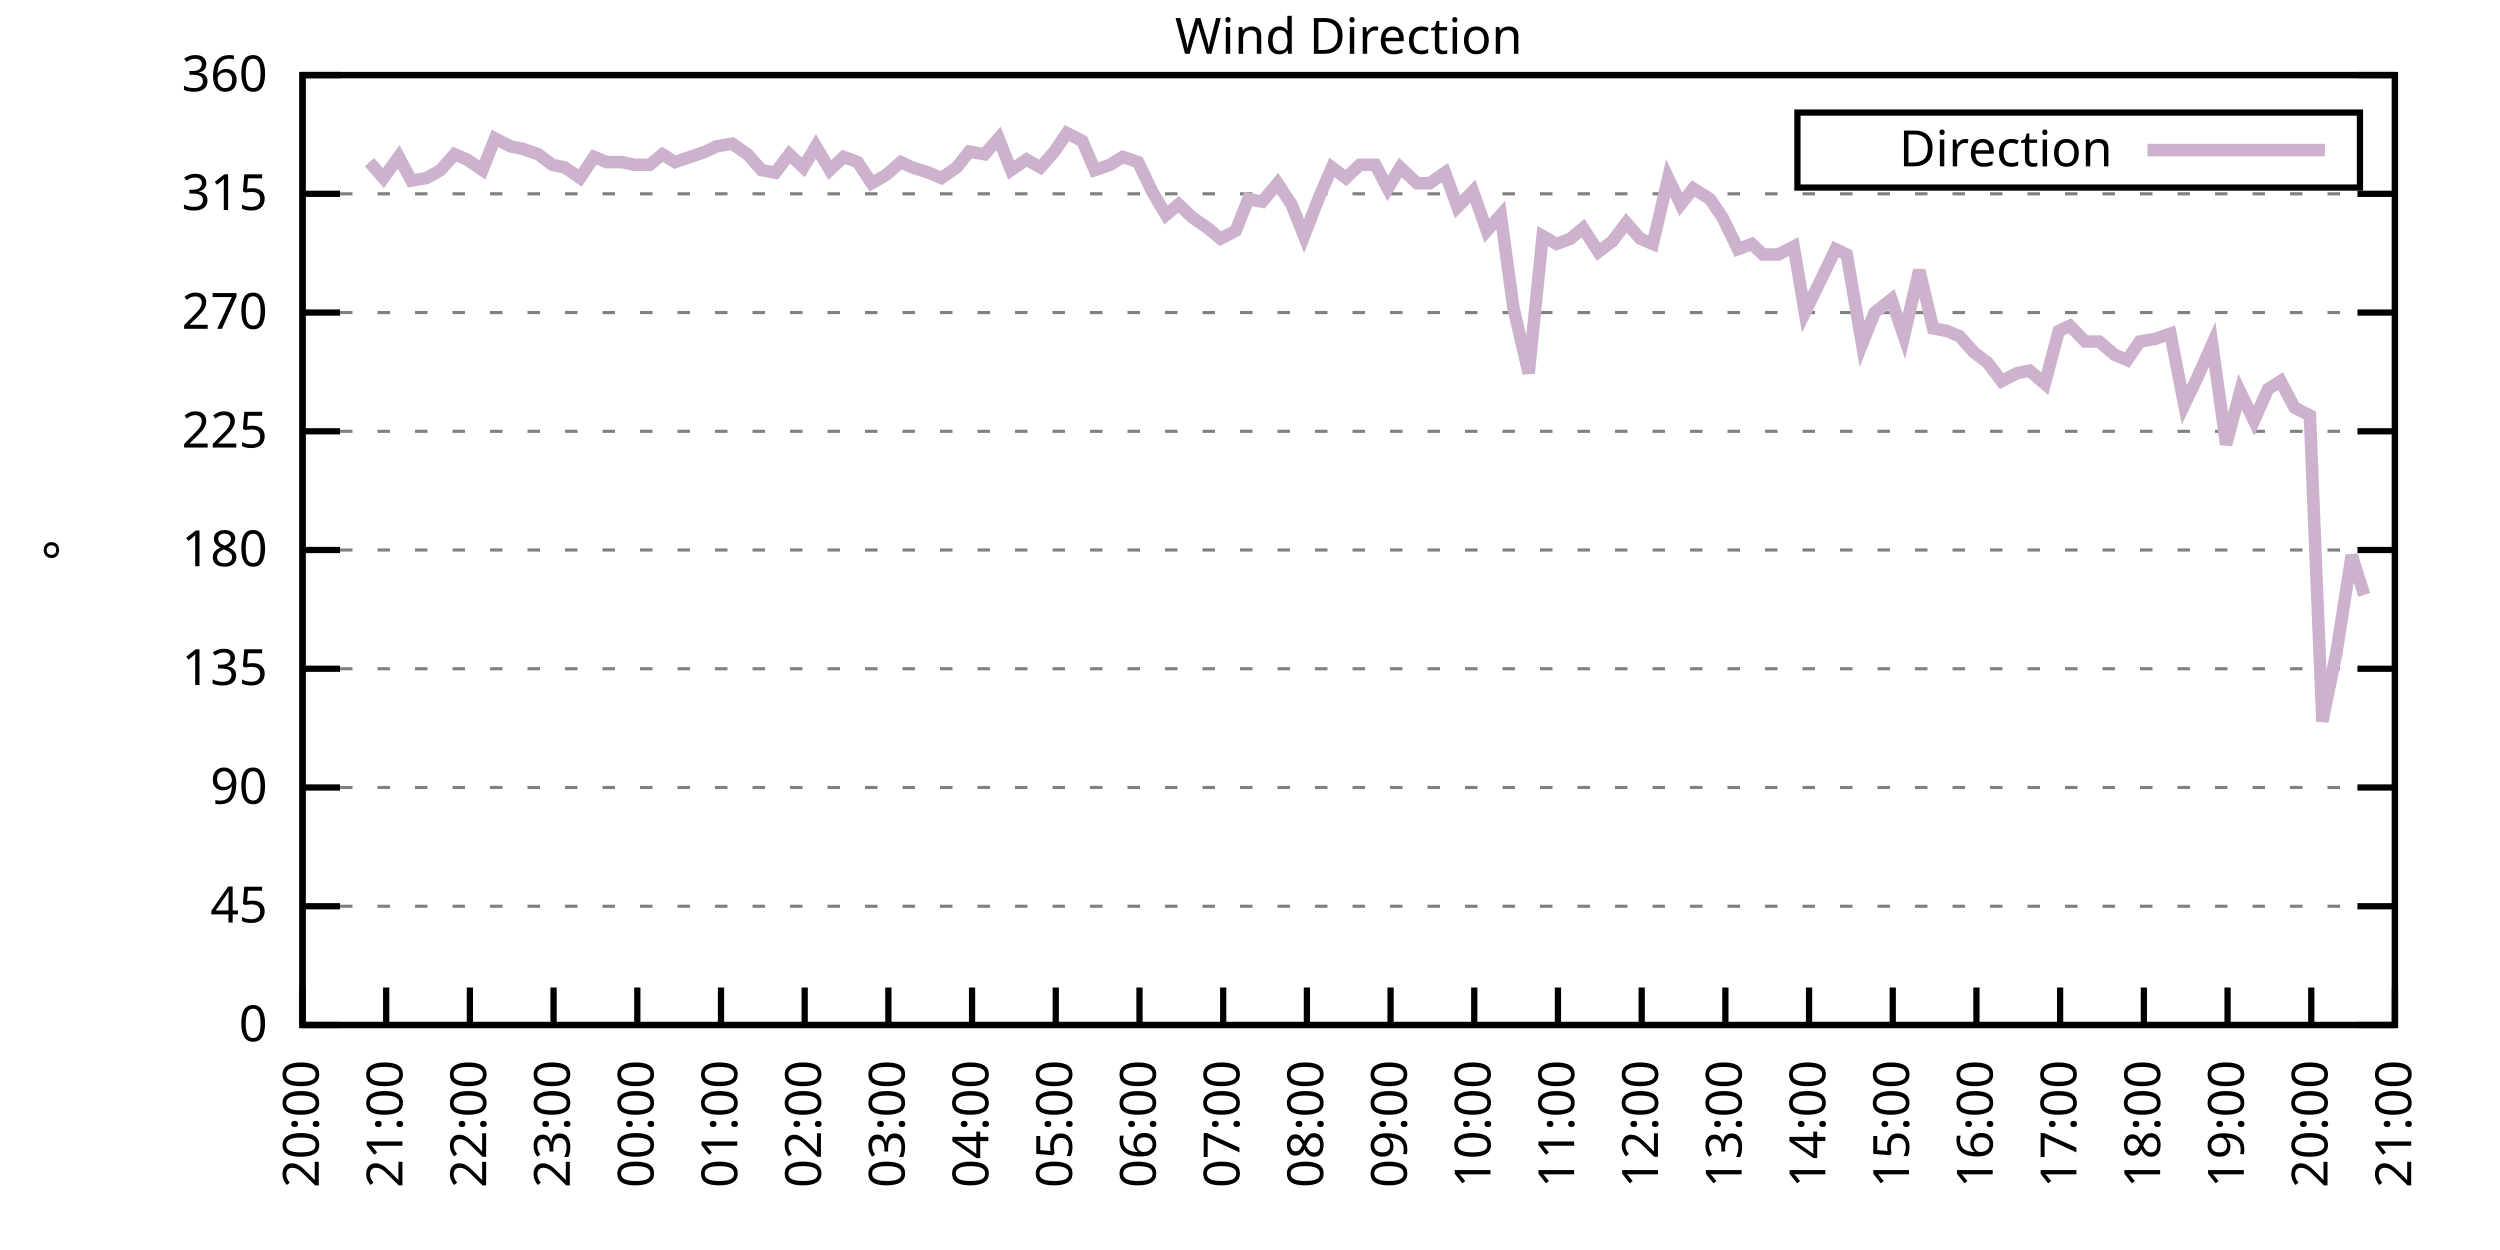
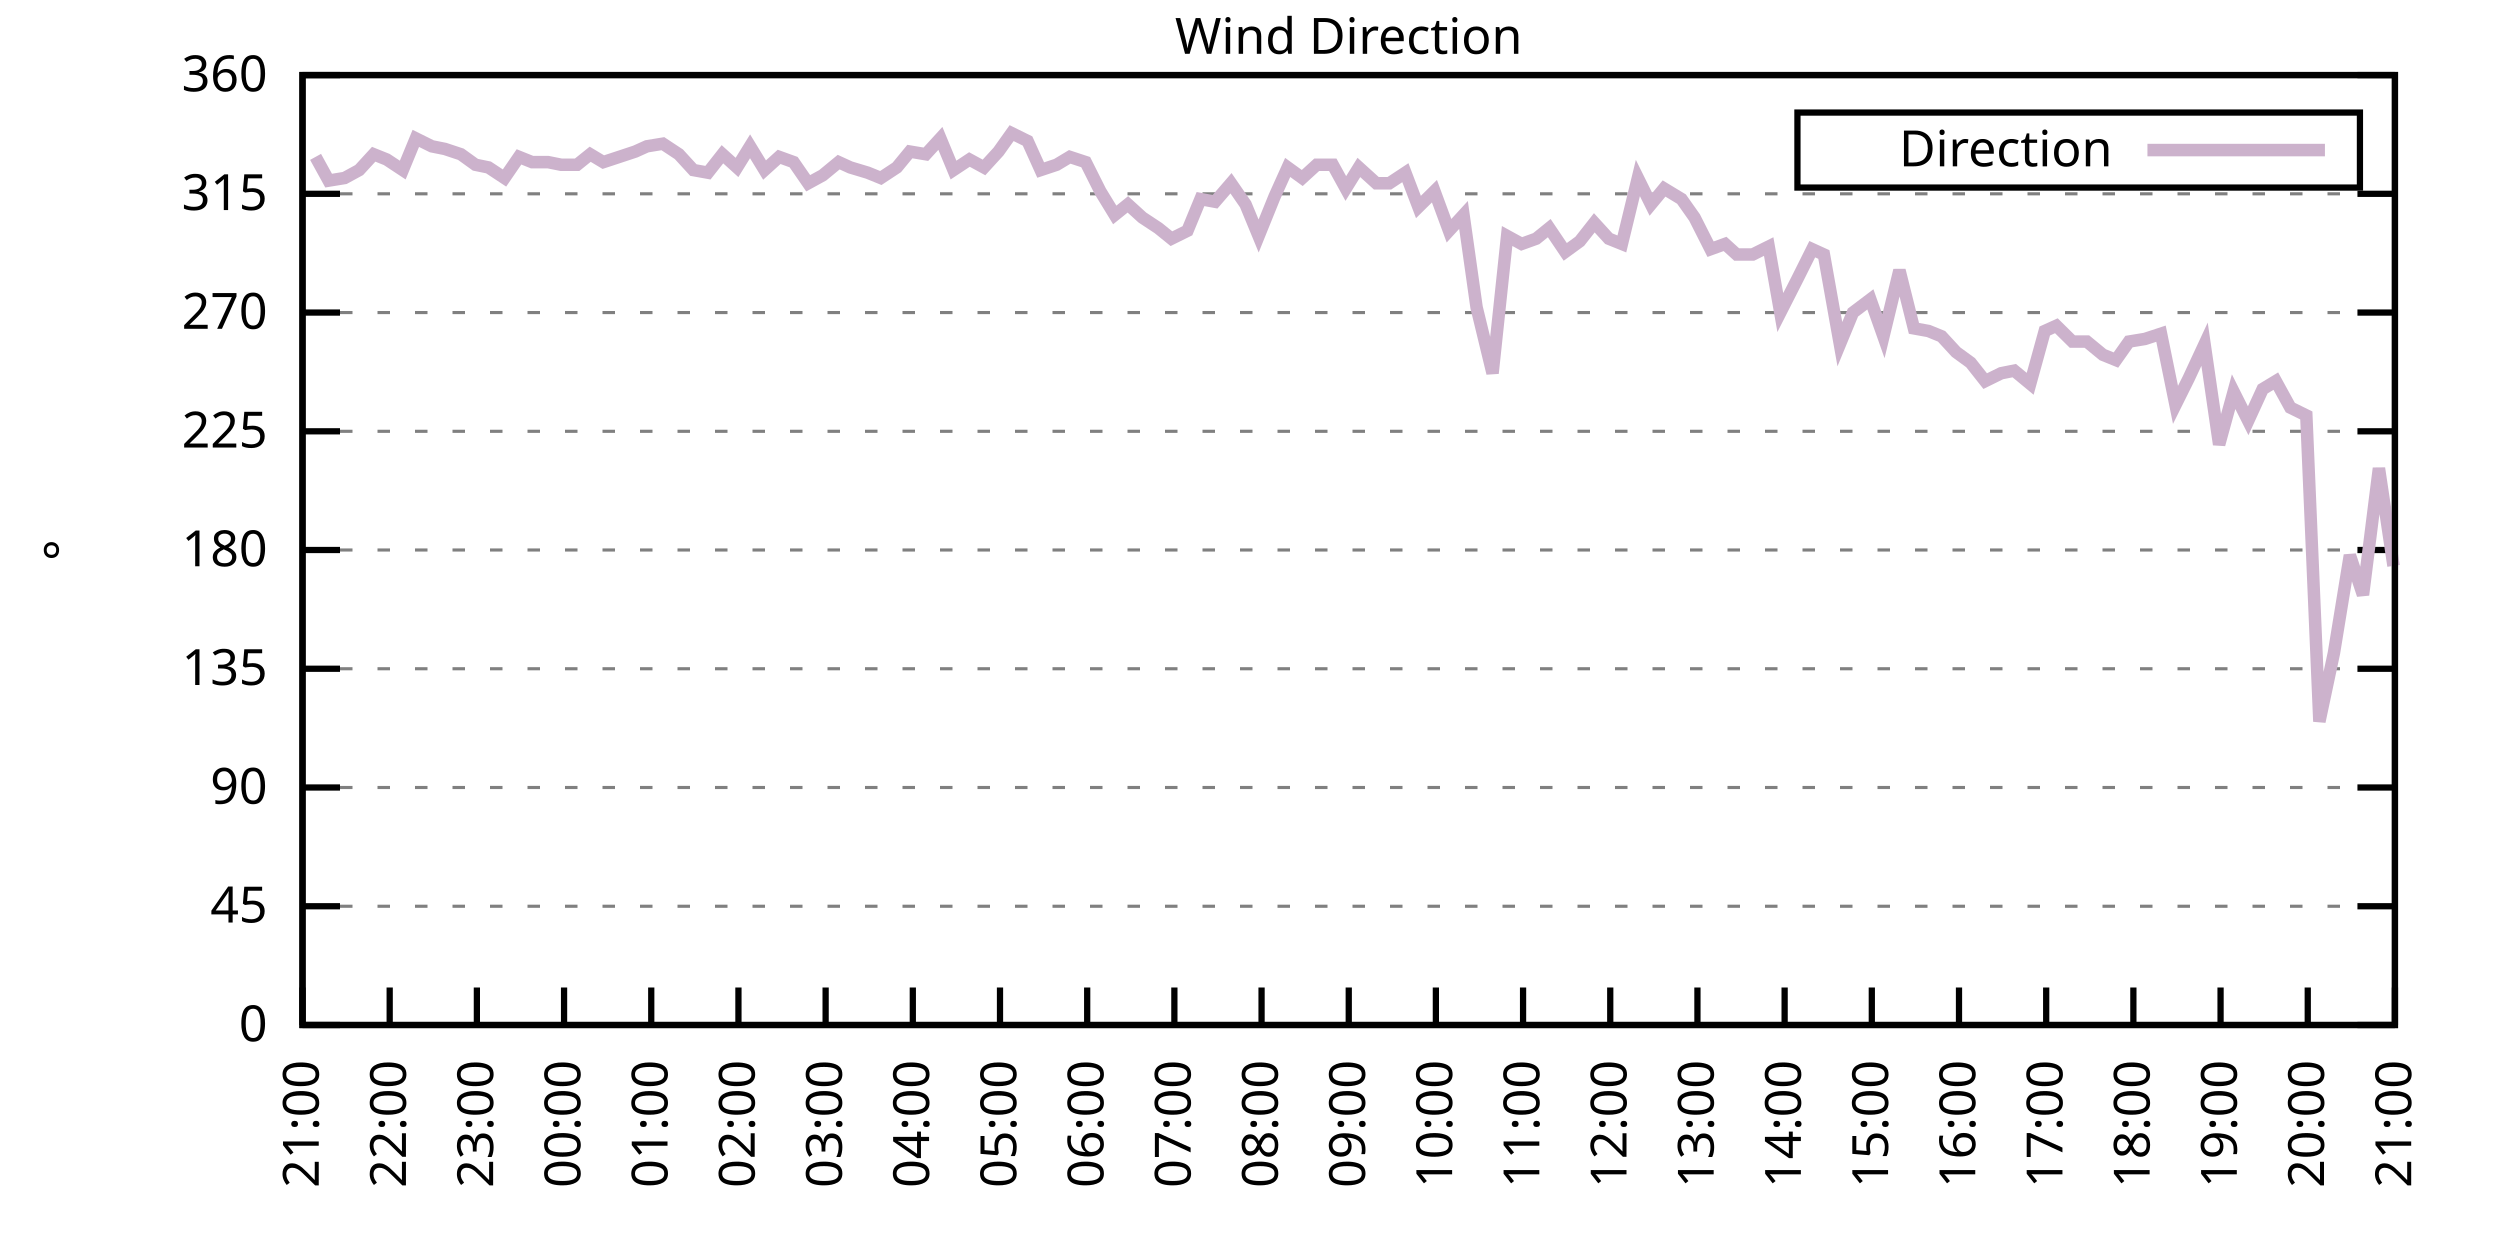
<svg xmlns="http://www.w3.org/2000/svg" xmlns:xlink="http://www.w3.org/1999/xlink" width="400" height="200" viewBox="0 0 400 200">
  <g id="gnuplot_canvas">
    <rect x="0" y="0" width="400" height="200" fill="none" />
    <defs>
      <circle id="gpDot" r="0.5" stroke-width="0.5" stroke="currentColor" />
      <path id="gpPt0" stroke-width="0.333" stroke="currentColor" d="M-1,0 h2 M0,-1 v2" />
      <path id="gpPt1" stroke-width="0.333" stroke="currentColor" d="M-1,-1 L1,1 M1,-1 L-1,1" />
      <path id="gpPt2" stroke-width="0.333" stroke="currentColor" d="M-1,0 L1,0 M0,-1 L0,1 M-1,-1 L1,1 M-1,1 L1,-1" />
      <rect id="gpPt3" stroke-width="0.333" stroke="currentColor" x="-1" y="-1" width="2" height="2" />
      <rect id="gpPt4" stroke-width="0.333" stroke="currentColor" fill="currentColor" x="-1" y="-1" width="2" height="2" />
      <circle id="gpPt5" stroke-width="0.333" stroke="currentColor" cx="0" cy="0" r="1" />
      <use xlink:href="#gpPt5" id="gpPt6" fill="currentColor" stroke="none" />
      <path id="gpPt7" stroke-width="0.333" stroke="currentColor" d="M0,-1.33 L-1.33,0.67 L1.33,0.67 z" />
      <use xlink:href="#gpPt7" id="gpPt8" fill="currentColor" stroke="none" />
      <use xlink:href="#gpPt7" id="gpPt9" stroke="currentColor" transform="rotate(180)" />
      <use xlink:href="#gpPt9" id="gpPt10" fill="currentColor" stroke="none" />
      <use xlink:href="#gpPt3" id="gpPt11" stroke="currentColor" transform="rotate(45)" />
      <use xlink:href="#gpPt11" id="gpPt12" fill="currentColor" stroke="none" />
      <path id="gpPt13" stroke-width="0.333" stroke="currentColor" d="M0,1.330 L1.265,0.411 L0.782,-1.067 L-0.782,-1.076 L-1.265,0.411 z" />
      <use xlink:href="#gpPt13" id="gpPt14" fill="currentColor" stroke="none" />
      <filter id="textbox" filterUnits="objectBoundingBox" x="0" y="0" height="1" width="1">
        <feFlood flood-color="white" flood-opacity="1" result="bgnd" />
        <feComposite in="SourceGraphic" in2="bgnd" operator="atop" />
      </filter>
      <filter id="greybox" filterUnits="objectBoundingBox" x="0" y="0" height="1" width="1">
        <feFlood flood-color="lightgrey" flood-opacity="1" result="grey" />
        <feComposite in="SourceGraphic" in2="grey" operator="atop" />
      </filter>
    </defs>
    <g fill="none" color="white" stroke="currentColor" stroke-width="1.00" stroke-linecap="butt" stroke-linejoin="miter">
</g>
    <g fill="none" color="black" stroke="currentColor" stroke-width="1.00" stroke-linecap="butt" stroke-linejoin="miter">
      <g stroke="none" shape-rendering="crispEdges">
        <polygon fill="rgb(255, 255, 255)" points="48.40,164.00 383.18,164.00 383.18,12.02 48.40,12.02 " />
      </g>
    </g>
    <g fill="none" color="black" stroke="currentColor" stroke-width="1.00" stroke-linecap="butt" stroke-linejoin="miter">
</g>
    <g fill="none" color="black" stroke="black" stroke-width="0.50" stroke-linecap="butt" stroke-linejoin="miter">
</g>
    <g fill="none" color="gray" stroke="currentColor" stroke-width="0.50" stroke-linecap="butt" stroke-linejoin="miter">
      <path stroke="gray" stroke-dasharray="2,4" class="gridline" d="M48.40,164.00 L383.19,164.00  " />
    </g>
    <g fill="none" color="gray" stroke="gray" stroke-width="1.00" stroke-linecap="butt" stroke-linejoin="miter">
</g>
    <g fill="none" color="black" stroke="currentColor" stroke-width="1.00" stroke-linecap="butt" stroke-linejoin="miter">
      <path stroke="black" d="M48.40,164.00 L54.40,164.00 M383.19,164.00 L377.19,164.00  " />
      <g transform="translate(42.80,166.60)" stroke="none" fill="black" font-family="Sans" font-size="8.00" text-anchor="end">
        <text>
          <tspan font-family="Sans"> 0</tspan>
        </text>
      </g>
    </g>
    <g fill="none" color="black" stroke="currentColor" stroke-width="1.00" stroke-linecap="butt" stroke-linejoin="miter">
</g>
    <g fill="none" color="black" stroke="black" stroke-width="0.50" stroke-linecap="butt" stroke-linejoin="miter">
</g>
    <g fill="none" color="gray" stroke="currentColor" stroke-width="0.50" stroke-linecap="butt" stroke-linejoin="miter">
      <path stroke="gray" stroke-dasharray="2,4" class="gridline" d="M48.40,145.00 L383.19,145.00  " />
    </g>
    <g fill="none" color="gray" stroke="gray" stroke-width="1.00" stroke-linecap="butt" stroke-linejoin="miter">
</g>
    <g fill="none" color="black" stroke="currentColor" stroke-width="1.00" stroke-linecap="butt" stroke-linejoin="miter">
      <path stroke="black" d="M48.40,145.00 L54.40,145.00 M383.19,145.00 L377.19,145.00  " />
      <g transform="translate(42.80,147.60)" stroke="none" fill="black" font-family="Sans" font-size="8.00" text-anchor="end">
        <text>
          <tspan font-family="Sans"> 45</tspan>
        </text>
      </g>
    </g>
    <g fill="none" color="black" stroke="currentColor" stroke-width="1.00" stroke-linecap="butt" stroke-linejoin="miter">
</g>
    <g fill="none" color="black" stroke="black" stroke-width="0.50" stroke-linecap="butt" stroke-linejoin="miter">
</g>
    <g fill="none" color="gray" stroke="currentColor" stroke-width="0.50" stroke-linecap="butt" stroke-linejoin="miter">
      <path stroke="gray" stroke-dasharray="2,4" class="gridline" d="M48.40,126.00 L383.19,126.00  " />
    </g>
    <g fill="none" color="gray" stroke="gray" stroke-width="1.00" stroke-linecap="butt" stroke-linejoin="miter">
</g>
    <g fill="none" color="black" stroke="currentColor" stroke-width="1.00" stroke-linecap="butt" stroke-linejoin="miter">
      <path stroke="black" d="M48.40,126.00 L54.40,126.00 M383.19,126.00 L377.19,126.00  " />
      <g transform="translate(42.80,128.60)" stroke="none" fill="black" font-family="Sans" font-size="8.00" text-anchor="end">
        <text>
          <tspan font-family="Sans"> 90</tspan>
        </text>
      </g>
    </g>
    <g fill="none" color="black" stroke="currentColor" stroke-width="1.00" stroke-linecap="butt" stroke-linejoin="miter">
</g>
    <g fill="none" color="black" stroke="black" stroke-width="0.50" stroke-linecap="butt" stroke-linejoin="miter">
</g>
    <g fill="none" color="gray" stroke="currentColor" stroke-width="0.50" stroke-linecap="butt" stroke-linejoin="miter">
      <path stroke="gray" stroke-dasharray="2,4" class="gridline" d="M48.40,107.00 L383.19,107.00  " />
    </g>
    <g fill="none" color="gray" stroke="gray" stroke-width="1.00" stroke-linecap="butt" stroke-linejoin="miter">
</g>
    <g fill="none" color="black" stroke="currentColor" stroke-width="1.00" stroke-linecap="butt" stroke-linejoin="miter">
      <path stroke="black" d="M48.40,107.00 L54.40,107.00 M383.19,107.00 L377.19,107.00  " />
      <g transform="translate(42.80,109.60)" stroke="none" fill="black" font-family="Sans" font-size="8.00" text-anchor="end">
        <text>
          <tspan font-family="Sans"> 135</tspan>
        </text>
      </g>
    </g>
    <g fill="none" color="black" stroke="currentColor" stroke-width="1.00" stroke-linecap="butt" stroke-linejoin="miter">
</g>
    <g fill="none" color="black" stroke="black" stroke-width="0.50" stroke-linecap="butt" stroke-linejoin="miter">
</g>
    <g fill="none" color="gray" stroke="currentColor" stroke-width="0.50" stroke-linecap="butt" stroke-linejoin="miter">
      <path stroke="gray" stroke-dasharray="2,4" class="gridline" d="M48.40,88.00 L383.19,88.00  " />
    </g>
    <g fill="none" color="gray" stroke="gray" stroke-width="1.00" stroke-linecap="butt" stroke-linejoin="miter">
</g>
    <g fill="none" color="black" stroke="currentColor" stroke-width="1.00" stroke-linecap="butt" stroke-linejoin="miter">
      <path stroke="black" d="M48.40,88.00 L54.40,88.00 M383.19,88.00 L377.19,88.00  " />
      <g transform="translate(42.80,90.60)" stroke="none" fill="black" font-family="Sans" font-size="8.00" text-anchor="end">
        <text>
          <tspan font-family="Sans"> 180</tspan>
        </text>
      </g>
    </g>
    <g fill="none" color="black" stroke="currentColor" stroke-width="1.00" stroke-linecap="butt" stroke-linejoin="miter">
</g>
    <g fill="none" color="black" stroke="black" stroke-width="0.50" stroke-linecap="butt" stroke-linejoin="miter">
</g>
    <g fill="none" color="gray" stroke="currentColor" stroke-width="0.50" stroke-linecap="butt" stroke-linejoin="miter">
      <path stroke="gray" stroke-dasharray="2,4" class="gridline" d="M48.40,69.01 L383.19,69.01  " />
    </g>
    <g fill="none" color="gray" stroke="gray" stroke-width="1.00" stroke-linecap="butt" stroke-linejoin="miter">
</g>
    <g fill="none" color="black" stroke="currentColor" stroke-width="1.00" stroke-linecap="butt" stroke-linejoin="miter">
      <path stroke="black" d="M48.40,69.01 L54.40,69.01 M383.19,69.01 L377.19,69.01  " />
      <g transform="translate(42.80,71.61)" stroke="none" fill="black" font-family="Sans" font-size="8.00" text-anchor="end">
        <text>
          <tspan font-family="Sans"> 225</tspan>
        </text>
      </g>
    </g>
    <g fill="none" color="black" stroke="currentColor" stroke-width="1.00" stroke-linecap="butt" stroke-linejoin="miter">
</g>
    <g fill="none" color="black" stroke="black" stroke-width="0.50" stroke-linecap="butt" stroke-linejoin="miter">
</g>
    <g fill="none" color="gray" stroke="currentColor" stroke-width="0.50" stroke-linecap="butt" stroke-linejoin="miter">
      <path stroke="gray" stroke-dasharray="2,4" class="gridline" d="M48.40,50.01 L383.19,50.01  " />
    </g>
    <g fill="none" color="gray" stroke="gray" stroke-width="1.00" stroke-linecap="butt" stroke-linejoin="miter">
</g>
    <g fill="none" color="black" stroke="currentColor" stroke-width="1.00" stroke-linecap="butt" stroke-linejoin="miter">
      <path stroke="black" d="M48.40,50.01 L54.40,50.01 M383.19,50.01 L377.19,50.01  " />
      <g transform="translate(42.80,52.61)" stroke="none" fill="black" font-family="Sans" font-size="8.00" text-anchor="end">
        <text>
          <tspan font-family="Sans"> 270</tspan>
        </text>
      </g>
    </g>
    <g fill="none" color="black" stroke="currentColor" stroke-width="1.00" stroke-linecap="butt" stroke-linejoin="miter">
</g>
    <g fill="none" color="black" stroke="black" stroke-width="0.50" stroke-linecap="butt" stroke-linejoin="miter">
</g>
    <g fill="none" color="gray" stroke="currentColor" stroke-width="0.50" stroke-linecap="butt" stroke-linejoin="miter">
      <path stroke="gray" stroke-dasharray="2,4" class="gridline" d="M48.40,31.01 L383.19,31.01  " />
    </g>
    <g fill="none" color="gray" stroke="gray" stroke-width="1.00" stroke-linecap="butt" stroke-linejoin="miter">
</g>
    <g fill="none" color="black" stroke="currentColor" stroke-width="1.00" stroke-linecap="butt" stroke-linejoin="miter">
      <path stroke="black" d="M48.40,31.01 L54.40,31.01 M383.19,31.01 L377.19,31.01  " />
      <g transform="translate(42.80,33.61)" stroke="none" fill="black" font-family="Sans" font-size="8.00" text-anchor="end">
        <text>
          <tspan font-family="Sans"> 315</tspan>
        </text>
      </g>
    </g>
    <g fill="none" color="black" stroke="currentColor" stroke-width="1.00" stroke-linecap="butt" stroke-linejoin="miter">
</g>
    <g fill="none" color="black" stroke="black" stroke-width="0.50" stroke-linecap="butt" stroke-linejoin="miter">
</g>
    <g fill="none" color="gray" stroke="currentColor" stroke-width="0.50" stroke-linecap="butt" stroke-linejoin="miter">
      <path stroke="gray" stroke-dasharray="2,4" class="gridline" d="M48.40,12.01 L383.19,12.01  " />
    </g>
    <g fill="none" color="gray" stroke="gray" stroke-width="1.00" stroke-linecap="butt" stroke-linejoin="miter">
</g>
    <g fill="none" color="black" stroke="currentColor" stroke-width="1.00" stroke-linecap="butt" stroke-linejoin="miter">
      <path stroke="black" d="M48.40,12.01 L54.40,12.01 M383.19,12.01 L377.19,12.01  " />
      <g transform="translate(42.80,14.61)" stroke="none" fill="black" font-family="Sans" font-size="8.00" text-anchor="end">
        <text>
          <tspan font-family="Sans"> 360</tspan>
        </text>
      </g>
    </g>
    <g fill="none" color="black" stroke="currentColor" stroke-width="1.00" stroke-linecap="butt" stroke-linejoin="miter">
      <path stroke="black" d="M48.40,164.00 L48.40,158.00  " />
      <g transform="translate(51.00,169.60) rotate(270.00)" stroke="none" fill="black" font-family="Sans" font-size="8.00" text-anchor="end">
        <text>
-           <tspan font-family="Sans">20:00</tspan>
-         </text>
-       </g>
-     </g>
-     <g fill="none" color="black" stroke="currentColor" stroke-width="1.00" stroke-linecap="butt" stroke-linejoin="miter">
-       <path stroke="black" d="M61.79,164.00 L61.79,158.00  " />
-       <g transform="translate(64.39,169.60) rotate(270.00)" stroke="none" fill="black" font-family="Sans" font-size="8.00" text-anchor="end">
-         <text>
          <tspan font-family="Sans">21:00</tspan>
        </text>
      </g>
    </g>
    <g fill="none" color="black" stroke="currentColor" stroke-width="1.00" stroke-linecap="butt" stroke-linejoin="miter">
-       <path stroke="black" d="M75.18,164.00 L75.18,158.00  " />
-       <g transform="translate(77.78,169.60) rotate(270.00)" stroke="none" fill="black" font-family="Sans" font-size="8.00" text-anchor="end">
+       <path stroke="black" d="M62.35,164.00 L62.35,158.00  " />
+       <g transform="translate(64.95,169.60) rotate(270.00)" stroke="none" fill="black" font-family="Sans" font-size="8.00" text-anchor="end">
        <text>
          <tspan font-family="Sans">22:00</tspan>
        </text>
      </g>
    </g>
    <g fill="none" color="black" stroke="currentColor" stroke-width="1.00" stroke-linecap="butt" stroke-linejoin="miter">
-       <path stroke="black" d="M88.57,164.00 L88.57,158.00  " />
-       <g transform="translate(91.17,169.60) rotate(270.00)" stroke="none" fill="black" font-family="Sans" font-size="8.00" text-anchor="end">
+       <path stroke="black" d="M76.30,164.00 L76.30,158.00  " />
+       <g transform="translate(78.90,169.60) rotate(270.00)" stroke="none" fill="black" font-family="Sans" font-size="8.00" text-anchor="end">
        <text>
          <tspan font-family="Sans">23:00</tspan>
        </text>
      </g>
    </g>
    <g fill="none" color="black" stroke="currentColor" stroke-width="1.00" stroke-linecap="butt" stroke-linejoin="miter">
-       <path stroke="black" d="M101.97,164.00 L101.97,158.00  " />
-       <g transform="translate(104.57,169.60) rotate(270.00)" stroke="none" fill="black" font-family="Sans" font-size="8.00" text-anchor="end">
+       <path stroke="black" d="M90.25,164.00 L90.25,158.00  " />
+       <g transform="translate(92.85,169.60) rotate(270.00)" stroke="none" fill="black" font-family="Sans" font-size="8.00" text-anchor="end">
        <text>
          <tspan font-family="Sans">00:00</tspan>
        </text>
      </g>
    </g>
    <g fill="none" color="black" stroke="currentColor" stroke-width="1.00" stroke-linecap="butt" stroke-linejoin="miter">
-       <path stroke="black" d="M115.36,164.00 L115.36,158.00  " />
-       <g transform="translate(117.96,169.60) rotate(270.00)" stroke="none" fill="black" font-family="Sans" font-size="8.00" text-anchor="end">
+       <path stroke="black" d="M104.20,164.00 L104.20,158.00  " />
+       <g transform="translate(106.80,169.60) rotate(270.00)" stroke="none" fill="black" font-family="Sans" font-size="8.00" text-anchor="end">
        <text>
          <tspan font-family="Sans">01:00</tspan>
        </text>
      </g>
    </g>
    <g fill="none" color="black" stroke="currentColor" stroke-width="1.00" stroke-linecap="butt" stroke-linejoin="miter">
-       <path stroke="black" d="M128.75,164.00 L128.75,158.00  " />
-       <g transform="translate(131.35,169.60) rotate(270.00)" stroke="none" fill="black" font-family="Sans" font-size="8.00" text-anchor="end">
+       <path stroke="black" d="M118.15,164.00 L118.15,158.00  " />
+       <g transform="translate(120.75,169.60) rotate(270.00)" stroke="none" fill="black" font-family="Sans" font-size="8.00" text-anchor="end">
        <text>
          <tspan font-family="Sans">02:00</tspan>
        </text>
      </g>
    </g>
    <g fill="none" color="black" stroke="currentColor" stroke-width="1.00" stroke-linecap="butt" stroke-linejoin="miter">
-       <path stroke="black" d="M142.14,164.00 L142.14,158.00  " />
-       <g transform="translate(144.74,169.60) rotate(270.00)" stroke="none" fill="black" font-family="Sans" font-size="8.00" text-anchor="end">
+       <path stroke="black" d="M132.10,164.00 L132.10,158.00  " />
+       <g transform="translate(134.70,169.60) rotate(270.00)" stroke="none" fill="black" font-family="Sans" font-size="8.00" text-anchor="end">
        <text>
          <tspan font-family="Sans">03:00</tspan>
        </text>
      </g>
    </g>
    <g fill="none" color="black" stroke="currentColor" stroke-width="1.00" stroke-linecap="butt" stroke-linejoin="miter">
-       <path stroke="black" d="M155.53,164.00 L155.53,158.00  " />
-       <g transform="translate(158.13,169.60) rotate(270.00)" stroke="none" fill="black" font-family="Sans" font-size="8.00" text-anchor="end">
+       <path stroke="black" d="M146.05,164.00 L146.05,158.00  " />
+       <g transform="translate(148.65,169.60) rotate(270.00)" stroke="none" fill="black" font-family="Sans" font-size="8.00" text-anchor="end">
        <text>
          <tspan font-family="Sans">04:00</tspan>
        </text>
      </g>
    </g>
    <g fill="none" color="black" stroke="currentColor" stroke-width="1.00" stroke-linecap="butt" stroke-linejoin="miter">
-       <path stroke="black" d="M168.92,164.00 L168.92,158.00  " />
-       <g transform="translate(171.52,169.60) rotate(270.00)" stroke="none" fill="black" font-family="Sans" font-size="8.00" text-anchor="end">
+       <path stroke="black" d="M160.00,164.00 L160.00,158.00  " />
+       <g transform="translate(162.60,169.60) rotate(270.00)" stroke="none" fill="black" font-family="Sans" font-size="8.00" text-anchor="end">
        <text>
          <tspan font-family="Sans">05:00</tspan>
        </text>
      </g>
    </g>
    <g fill="none" color="black" stroke="currentColor" stroke-width="1.00" stroke-linecap="butt" stroke-linejoin="miter">
-       <path stroke="black" d="M182.32,164.00 L182.32,158.00  " />
-       <g transform="translate(184.92,169.60) rotate(270.00)" stroke="none" fill="black" font-family="Sans" font-size="8.00" text-anchor="end">
+       <path stroke="black" d="M173.95,164.00 L173.95,158.00  " />
+       <g transform="translate(176.55,169.60) rotate(270.00)" stroke="none" fill="black" font-family="Sans" font-size="8.00" text-anchor="end">
        <text>
          <tspan font-family="Sans">06:00</tspan>
        </text>
      </g>
    </g>
    <g fill="none" color="black" stroke="currentColor" stroke-width="1.00" stroke-linecap="butt" stroke-linejoin="miter">
-       <path stroke="black" d="M195.71,164.00 L195.71,158.00  " />
-       <g transform="translate(198.31,169.60) rotate(270.00)" stroke="none" fill="black" font-family="Sans" font-size="8.00" text-anchor="end">
+       <path stroke="black" d="M187.90,164.00 L187.90,158.00  " />
+       <g transform="translate(190.50,169.60) rotate(270.00)" stroke="none" fill="black" font-family="Sans" font-size="8.00" text-anchor="end">
        <text>
          <tspan font-family="Sans">07:00</tspan>
        </text>
      </g>
    </g>
    <g fill="none" color="black" stroke="currentColor" stroke-width="1.00" stroke-linecap="butt" stroke-linejoin="miter">
-       <path stroke="black" d="M209.10,164.00 L209.10,158.00  " />
-       <g transform="translate(211.70,169.60) rotate(270.00)" stroke="none" fill="black" font-family="Sans" font-size="8.00" text-anchor="end">
+       <path stroke="black" d="M201.85,164.00 L201.85,158.00  " />
+       <g transform="translate(204.45,169.60) rotate(270.00)" stroke="none" fill="black" font-family="Sans" font-size="8.00" text-anchor="end">
        <text>
          <tspan font-family="Sans">08:00</tspan>
        </text>
      </g>
    </g>
    <g fill="none" color="black" stroke="currentColor" stroke-width="1.00" stroke-linecap="butt" stroke-linejoin="miter">
-       <path stroke="black" d="M222.49,164.00 L222.49,158.00  " />
-       <g transform="translate(225.09,169.60) rotate(270.00)" stroke="none" fill="black" font-family="Sans" font-size="8.00" text-anchor="end">
+       <path stroke="black" d="M215.80,164.00 L215.80,158.00  " />
+       <g transform="translate(218.40,169.60) rotate(270.00)" stroke="none" fill="black" font-family="Sans" font-size="8.00" text-anchor="end">
        <text>
          <tspan font-family="Sans">09:00</tspan>
        </text>
      </g>
    </g>
    <g fill="none" color="black" stroke="currentColor" stroke-width="1.00" stroke-linecap="butt" stroke-linejoin="miter">
-       <path stroke="black" d="M235.88,164.00 L235.88,158.00  " />
-       <g transform="translate(238.48,169.60) rotate(270.00)" stroke="none" fill="black" font-family="Sans" font-size="8.00" text-anchor="end">
+       <path stroke="black" d="M229.74,164.00 L229.74,158.00  " />
+       <g transform="translate(232.34,169.60) rotate(270.00)" stroke="none" fill="black" font-family="Sans" font-size="8.00" text-anchor="end">
        <text>
          <tspan font-family="Sans">10:00</tspan>
        </text>
      </g>
    </g>
    <g fill="none" color="black" stroke="currentColor" stroke-width="1.00" stroke-linecap="butt" stroke-linejoin="miter">
-       <path stroke="black" d="M249.27,164.00 L249.27,158.00  " />
-       <g transform="translate(251.87,169.60) rotate(270.00)" stroke="none" fill="black" font-family="Sans" font-size="8.00" text-anchor="end">
+       <path stroke="black" d="M243.69,164.00 L243.69,158.00  " />
+       <g transform="translate(246.29,169.60) rotate(270.00)" stroke="none" fill="black" font-family="Sans" font-size="8.00" text-anchor="end">
        <text>
          <tspan font-family="Sans">11:00</tspan>
        </text>
      </g>
    </g>
    <g fill="none" color="black" stroke="currentColor" stroke-width="1.00" stroke-linecap="butt" stroke-linejoin="miter">
-       <path stroke="black" d="M262.67,164.00 L262.67,158.00  " />
-       <g transform="translate(265.27,169.60) rotate(270.00)" stroke="none" fill="black" font-family="Sans" font-size="8.00" text-anchor="end">
+       <path stroke="black" d="M257.64,164.00 L257.64,158.00  " />
+       <g transform="translate(260.24,169.60) rotate(270.00)" stroke="none" fill="black" font-family="Sans" font-size="8.00" text-anchor="end">
        <text>
          <tspan font-family="Sans">12:00</tspan>
        </text>
      </g>
    </g>
    <g fill="none" color="black" stroke="currentColor" stroke-width="1.00" stroke-linecap="butt" stroke-linejoin="miter">
-       <path stroke="black" d="M276.06,164.00 L276.06,158.00  " />
-       <g transform="translate(278.66,169.60) rotate(270.00)" stroke="none" fill="black" font-family="Sans" font-size="8.00" text-anchor="end">
+       <path stroke="black" d="M271.59,164.00 L271.59,158.00  " />
+       <g transform="translate(274.19,169.60) rotate(270.00)" stroke="none" fill="black" font-family="Sans" font-size="8.00" text-anchor="end">
        <text>
          <tspan font-family="Sans">13:00</tspan>
        </text>
      </g>
    </g>
    <g fill="none" color="black" stroke="currentColor" stroke-width="1.00" stroke-linecap="butt" stroke-linejoin="miter">
-       <path stroke="black" d="M289.45,164.00 L289.45,158.00  " />
-       <g transform="translate(292.05,169.60) rotate(270.00)" stroke="none" fill="black" font-family="Sans" font-size="8.00" text-anchor="end">
+       <path stroke="black" d="M285.54,164.00 L285.54,158.00  " />
+       <g transform="translate(288.14,169.60) rotate(270.00)" stroke="none" fill="black" font-family="Sans" font-size="8.00" text-anchor="end">
        <text>
          <tspan font-family="Sans">14:00</tspan>
        </text>
      </g>
    </g>
    <g fill="none" color="black" stroke="currentColor" stroke-width="1.00" stroke-linecap="butt" stroke-linejoin="miter">
-       <path stroke="black" d="M302.84,164.00 L302.84,158.00  " />
-       <g transform="translate(305.44,169.60) rotate(270.00)" stroke="none" fill="black" font-family="Sans" font-size="8.00" text-anchor="end">
+       <path stroke="black" d="M299.49,164.00 L299.49,158.00  " />
+       <g transform="translate(302.09,169.60) rotate(270.00)" stroke="none" fill="black" font-family="Sans" font-size="8.00" text-anchor="end">
        <text>
          <tspan font-family="Sans">15:00</tspan>
        </text>
      </g>
    </g>
    <g fill="none" color="black" stroke="currentColor" stroke-width="1.00" stroke-linecap="butt" stroke-linejoin="miter">
-       <path stroke="black" d="M316.23,164.00 L316.23,158.00  " />
-       <g transform="translate(318.83,169.60) rotate(270.00)" stroke="none" fill="black" font-family="Sans" font-size="8.00" text-anchor="end">
+       <path stroke="black" d="M313.44,164.00 L313.44,158.00  " />
+       <g transform="translate(316.04,169.60) rotate(270.00)" stroke="none" fill="black" font-family="Sans" font-size="8.00" text-anchor="end">
        <text>
          <tspan font-family="Sans">16:00</tspan>
        </text>
      </g>
    </g>
    <g fill="none" color="black" stroke="currentColor" stroke-width="1.00" stroke-linecap="butt" stroke-linejoin="miter">
-       <path stroke="black" d="M329.62,164.00 L329.62,158.00  " />
-       <g transform="translate(332.22,169.60) rotate(270.00)" stroke="none" fill="black" font-family="Sans" font-size="8.00" text-anchor="end">
+       <path stroke="black" d="M327.39,164.00 L327.39,158.00  " />
+       <g transform="translate(329.99,169.60) rotate(270.00)" stroke="none" fill="black" font-family="Sans" font-size="8.00" text-anchor="end">
        <text>
          <tspan font-family="Sans">17:00</tspan>
        </text>
      </g>
    </g>
    <g fill="none" color="black" stroke="currentColor" stroke-width="1.00" stroke-linecap="butt" stroke-linejoin="miter">
-       <path stroke="black" d="M343.02,164.00 L343.02,158.00  " />
-       <g transform="translate(345.62,169.60) rotate(270.00)" stroke="none" fill="black" font-family="Sans" font-size="8.00" text-anchor="end">
+       <path stroke="black" d="M341.34,164.00 L341.34,158.00  " />
+       <g transform="translate(343.94,169.60) rotate(270.00)" stroke="none" fill="black" font-family="Sans" font-size="8.00" text-anchor="end">
        <text>
          <tspan font-family="Sans">18:00</tspan>
        </text>
      </g>
    </g>
    <g fill="none" color="black" stroke="currentColor" stroke-width="1.00" stroke-linecap="butt" stroke-linejoin="miter">
-       <path stroke="black" d="M356.41,164.00 L356.41,158.00  " />
-       <g transform="translate(359.01,169.60) rotate(270.00)" stroke="none" fill="black" font-family="Sans" font-size="8.00" text-anchor="end">
+       <path stroke="black" d="M355.29,164.00 L355.29,158.00  " />
+       <g transform="translate(357.89,169.60) rotate(270.00)" stroke="none" fill="black" font-family="Sans" font-size="8.00" text-anchor="end">
        <text>
          <tspan font-family="Sans">19:00</tspan>
        </text>
      </g>
    </g>
    <g fill="none" color="black" stroke="currentColor" stroke-width="1.00" stroke-linecap="butt" stroke-linejoin="miter">
-       <path stroke="black" d="M369.80,164.00 L369.80,158.00  " />
-       <g transform="translate(372.40,169.60) rotate(270.00)" stroke="none" fill="black" font-family="Sans" font-size="8.00" text-anchor="end">
+       <path stroke="black" d="M369.24,164.00 L369.24,158.00  " />
+       <g transform="translate(371.84,169.60) rotate(270.00)" stroke="none" fill="black" font-family="Sans" font-size="8.00" text-anchor="end">
        <text>
          <tspan font-family="Sans">20:00</tspan>
        </text>
      </g>
    </g>
    <g fill="none" color="black" stroke="currentColor" stroke-width="1.00" stroke-linecap="butt" stroke-linejoin="miter">
      <path stroke="black" d="M383.19,164.00 L383.19,158.00  " />
      <g transform="translate(385.79,169.60) rotate(270.00)" stroke="none" fill="black" font-family="Sans" font-size="8.00" text-anchor="end">
        <text>
          <tspan font-family="Sans">21:00</tspan>
        </text>
      </g>
    </g>
    <g fill="none" color="black" stroke="currentColor" stroke-width="1.00" stroke-linecap="butt" stroke-linejoin="miter">
</g>
    <g fill="none" color="black" stroke="currentColor" stroke-width="1.00" stroke-linecap="butt" stroke-linejoin="miter">
      <path stroke="black" d="M48.40,12.01 L48.40,164.00 L383.19,164.00 L383.19,12.01 L48.40,12.01 Z  " />
    </g>
    <g fill="none" color="black" stroke="currentColor" stroke-width="1.00" stroke-linecap="butt" stroke-linejoin="miter">
</g>
    <g fill="none" color="black" stroke="currentColor" stroke-width="1.00" stroke-linecap="butt" stroke-linejoin="miter">
      <path stroke="black" d="M287.59,30.01 L287.59,18.01 L377.59,18.01 L377.59,30.01 L287.59,30.01 Z  " />
    </g>
    <g id="Wind_direction_plot_1">
      <g fill="none" color="white" stroke="black" stroke-width="2.00" stroke-linecap="butt" stroke-linejoin="miter">
</g>
      <g fill="none" color="black" stroke="currentColor" stroke-width="2.00" stroke-linecap="butt" stroke-linejoin="miter">
        <g transform="translate(337.99,26.61)" stroke="none" fill="black" font-family="Sans" font-size="8.00" text-anchor="end">
          <text>
            <tspan font-family="Sans">Direction</tspan>
          </text>
        </g>
      </g>
      <g fill="none" color="black" stroke="currentColor" stroke-width="2.00" stroke-linecap="butt" stroke-linejoin="miter">
-         <path stroke="rgb(204, 178, 204)" d="M343.59,24.01 L371.99,24.01 M59.11,25.94 L61.35,28.48 L63.80,25.10 L65.81,28.90 L68.26,28.48 L70.50,27.21   L72.73,24.68 L74.74,25.52 L77.19,27.21 L79.20,22.14 L81.66,23.41 L83.66,23.83 L86.12,24.68 L88.35,26.36   L90.36,26.79 L92.82,28.48 L95.05,25.10 L97.06,25.94 L99.51,25.94 L101.52,26.36 L103.98,26.36 L105.98,24.68   L107.99,25.94 L110.45,25.10 L112.90,24.25 L114.69,23.41 L117.14,22.99 L119.60,24.68 L121.83,27.21 L124.06,27.63   L126.29,24.68 L128.53,26.79 L130.54,23.41 L132.77,27.21 L135.00,25.10 L137.23,25.94 L139.46,29.32 L141.69,28.05   L144.15,25.94 L145.94,26.79 L148.61,27.63 L150.62,28.48 L153.08,26.79 L155.09,24.25 L157.54,24.68 L159.77,22.14   L161.78,27.21 L164.24,25.52 L166.47,26.79 L168.70,24.25 L170.71,21.30 L173.17,22.56 L175.17,27.21 L177.63,26.36   L179.64,25.10 L182.09,25.94 L184.32,30.59 L186.56,34.39 L188.57,32.70 L190.80,34.81 L193.25,36.50 L195.26,38.19   L197.72,36.92 L199.73,31.85 L201.96,32.28 L204.41,29.32 L206.64,32.70 L208.65,37.76 L211.11,31.43 L213.12,26.79   L215.35,28.48 L217.58,26.36 L220.04,26.36 L222.04,30.16 L224.05,26.79 L226.73,29.32 L228.74,29.32 L231.20,27.63   L233.20,33.12 L235.66,30.59 L237.89,36.92 L240.12,34.39 L242.13,49.16 L244.59,59.72 L246.82,37.76 L249.05,39.03   L251.28,38.19 L253.29,36.50 L255.75,40.30 L257.98,38.61 L260.21,35.65 L262.44,38.19 L264.45,39.03 L266.91,28.48   L268.92,32.70 L270.92,30.16 L273.60,31.85 L275.61,34.81 L278.07,39.87 L280.30,39.03 L282.08,40.72 L284.54,40.72   L286.99,39.45 L288.78,50.01 L291.46,44.52 L293.69,39.87 L295.48,40.72 L297.93,55.07 L299.94,50.01 L302.62,47.90   L304.63,53.81 L307.08,43.25 L309.31,52.54 L311.54,52.96 L313.55,53.81 L315.79,56.34 L318.02,58.03 L320.25,60.98   L322.70,59.72 L324.71,59.30 L327.17,61.41 L329.40,52.96 L331.19,52.12 L333.64,54.65 L335.87,54.65 L338.33,56.76   L340.34,57.61 L342.35,54.65 L344.80,54.23 L347.26,53.39 L349.49,64.78 L351.50,60.56 L353.95,55.07 L356.18,71.12   L358.42,62.67 L360.65,67.32 L362.88,62.25 L364.89,60.98 L367.12,65.21 L369.58,66.47 L371.58,115.45 L373.82,104.47   L376.27,88.85 L378.28,95.18  " />
+         <path stroke="rgb(204, 178, 204)" d="M343.59,24.01 L371.99,24.01 M50.49,25.10 L52.58,28.90 L55.14,28.48 L57.47,27.21 L59.79,24.68 L61.88,25.52   L64.44,27.21 L66.53,22.14 L69.09,23.41 L71.18,23.83 L73.74,24.68 L76.07,26.36 L78.16,26.79 L80.72,28.48   L83.04,25.10 L85.13,25.94 L87.69,25.94 L89.78,26.36 L92.34,26.36 L94.43,24.68 L96.53,25.94 L99.08,25.10   L101.64,24.25 L103.50,23.41 L106.06,22.99 L108.62,24.68 L110.94,27.21 L113.27,27.63 L115.59,24.68 L117.92,26.79   L120.01,23.41 L122.33,27.21 L124.66,25.10 L126.98,25.94 L129.31,29.32 L131.63,28.05 L134.19,25.94 L136.05,26.79   L138.84,27.63 L140.93,28.48 L143.49,26.79 L145.58,24.25 L148.14,24.68 L150.46,22.14 L152.56,27.21 L155.11,25.52   L157.44,26.79 L159.76,24.25 L161.86,21.30 L164.41,22.56 L166.51,27.21 L169.06,26.36 L171.16,25.10 L173.71,25.94   L176.04,30.59 L178.36,34.39 L180.46,32.70 L182.78,34.81 L185.34,36.50 L187.43,38.19 L189.99,36.92 L192.08,31.85   L194.41,32.28 L196.96,29.32 L199.29,32.70 L201.38,37.76 L203.94,31.43 L206.03,26.79 L208.36,28.48 L210.68,26.36   L213.24,26.36 L215.33,30.16 L217.42,26.79 L220.21,29.32 L222.30,29.32 L224.86,27.63 L226.95,33.12 L229.51,30.59   L231.84,36.92 L234.16,34.39 L236.25,49.16 L238.81,59.72 L241.14,37.76 L243.46,39.03 L245.79,38.19 L247.88,36.50   L250.44,40.30 L252.76,38.61 L255.09,35.65 L257.41,38.19 L259.50,39.03 L262.06,28.48 L264.15,32.70 L266.25,30.16   L269.04,31.85 L271.13,34.81 L273.69,39.87 L276.01,39.03 L277.87,40.72 L280.43,40.72 L282.99,39.45 L284.85,50.01   L287.64,44.52 L289.96,39.87 L291.82,40.72 L294.38,55.07 L296.47,50.01 L299.26,47.90 L301.35,53.81 L303.91,43.25   L306.23,52.54 L308.56,52.96 L310.65,53.81 L312.98,56.34 L315.30,58.03 L317.63,60.98 L320.18,59.72 L322.28,59.30   L324.83,61.41 L327.16,52.96 L329.02,52.12 L331.58,54.65 L333.90,54.65 L336.46,56.76 L338.55,57.61 L340.64,54.65   L343.20,54.23 L345.76,53.39 L348.08,64.78 L350.18,60.56 L352.73,55.07 L355.06,71.12 L357.38,62.67 L359.71,67.32   L362.03,62.25 L364.13,60.98 L366.45,65.21 L369.01,66.47 L371.10,115.45 L373.43,104.47 L375.98,88.85 L378.08,95.18   L380.63,74.92 L382.96,90.54  " />
      </g>
    </g>
    <g fill="none" color="black" stroke="currentColor" stroke-width="2.00" stroke-linecap="butt" stroke-linejoin="miter">
</g>
    <g fill="none" color="black" stroke="black" stroke-width="1.00" stroke-linecap="butt" stroke-linejoin="miter">
</g>
    <g fill="none" color="black" stroke="currentColor" stroke-width="1.00" stroke-linecap="butt" stroke-linejoin="miter">
      <path stroke="black" d="M48.40,12.01 L48.40,164.00 L383.19,164.00 L383.19,12.01 L48.40,12.01 Z  " />
      <g transform="translate(12.80,88.01) rotate(270.00)" stroke="none" fill="black" font-family="Sans" font-size="8.00" text-anchor="middle">
        <text>
          <tspan font-family="Sans">°</tspan>
        </text>
      </g>
    </g>
    <g fill="none" color="black" stroke="currentColor" stroke-width="1.00" stroke-linecap="butt" stroke-linejoin="miter">
</g>
    <g fill="none" color="black" stroke="currentColor" stroke-width="1.00" stroke-linecap="butt" stroke-linejoin="miter">
      <g transform="translate(215.79,8.61)" stroke="none" fill="black" font-family="Sans" font-size="8.00" text-anchor="middle">
        <text>
          <tspan font-family="Sans">Wind Direction</tspan>
        </text>
      </g>
    </g>
    <g fill="none" color="black" stroke="currentColor" stroke-width="1.00" stroke-linecap="butt" stroke-linejoin="miter">
</g>
  </g>
</svg>
